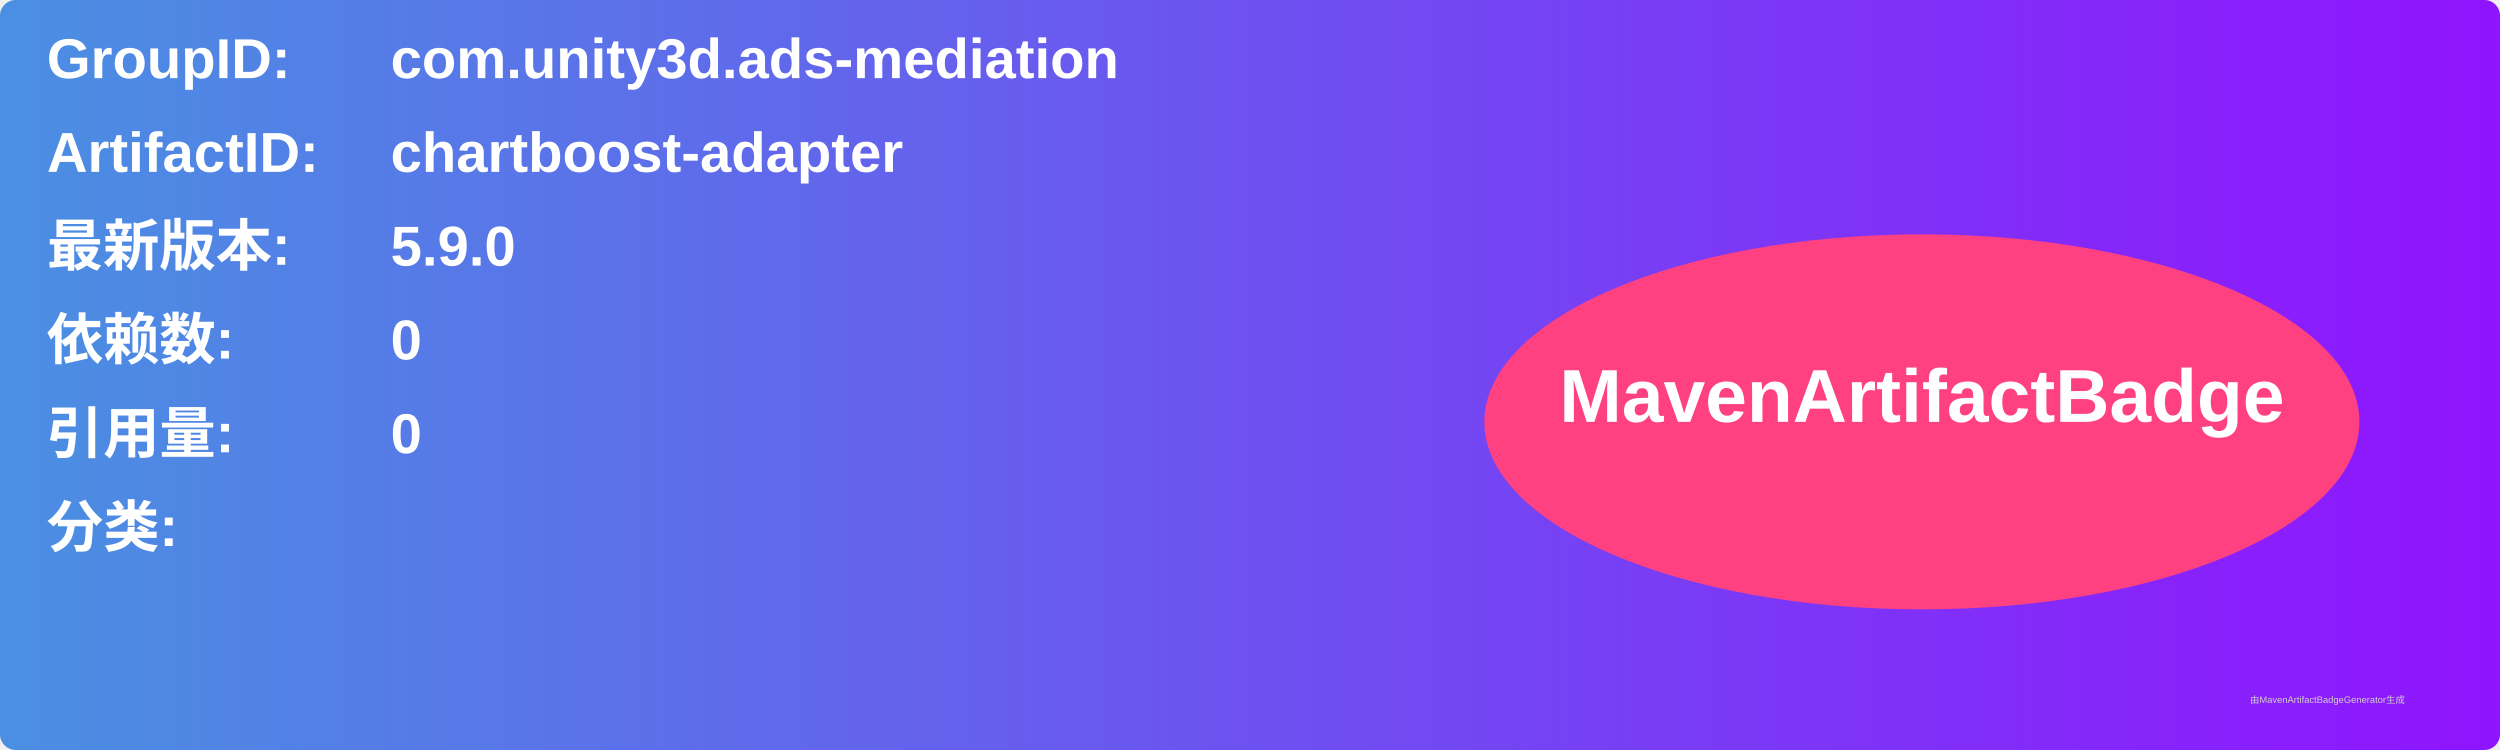
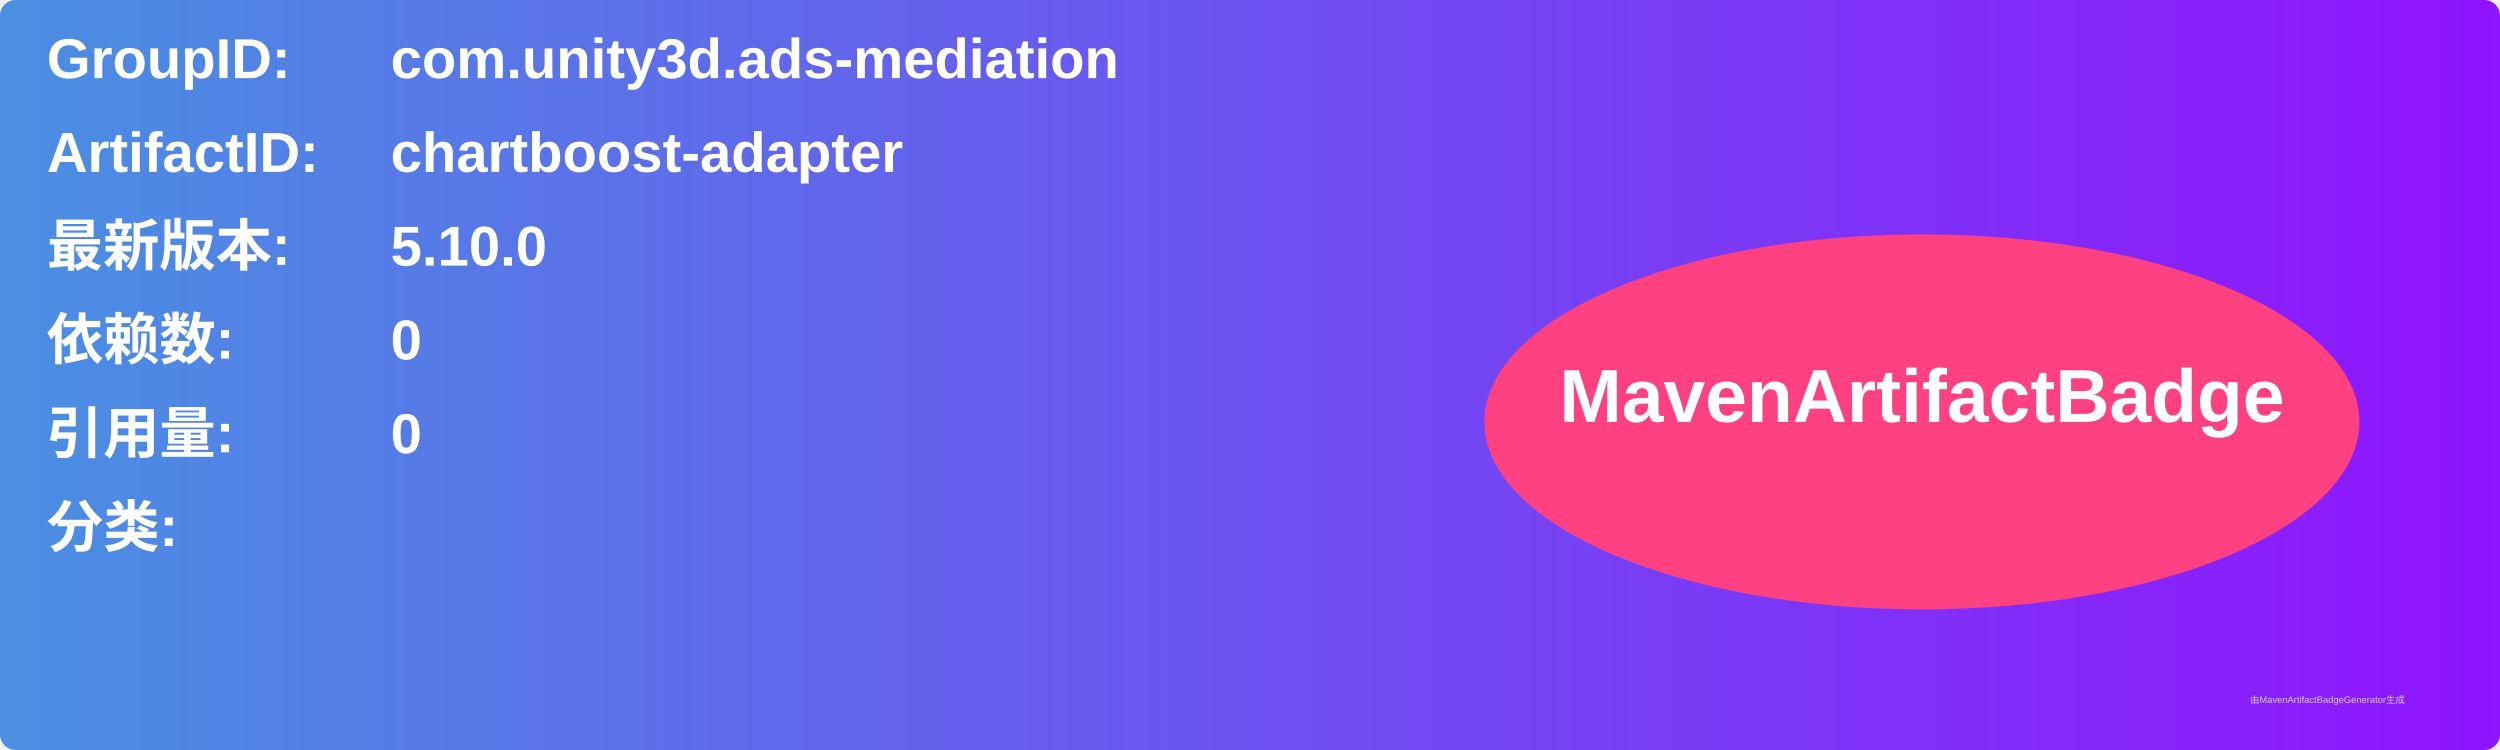
<svg xmlns="http://www.w3.org/2000/svg" width="800" height="240" viewBox="0 0 800 240">
  <linearGradient id="grad" x1="0%" y1="0%" x2="100%" y2="0%">
    <stop offset="0%" stop-color="#4a90e2" />
    <stop offset="100%" stop-color="#9013fe" />
  </linearGradient>
  <rect width="100%" height="100%" rx="5" ry="5" fill="url(#grad)" />
  <g transform="translate(15, 15)">
    <text x="0" y="10" font-family="Arial" font-size="18" fill="white" font-weight="bold" width="260">GroupID:</text>
    <text x="110" y="10" font-family="Arial" font-size="18" fill="white" font-weight="bold" width="460">com.unity3d.ads-mediation</text>
    <text x="0" y="40" font-family="Arial" font-size="18" fill="white" font-weight="bold" width="260">ArtifactID:</text>
    <text x="110" y="40" font-family="Arial" font-size="18" fill="white" font-weight="bold" width="460">chartboost-adapter</text>
    <text x="0" y="70" font-family="Arial" font-size="18" fill="white" font-weight="bold">最新版本:</text>
    <text x="110" y="70" font-family="Arial" font-size="18" fill="white" font-weight="bold">
-       <tspan font-weight="bold">5.9.0</tspan>
+       <tspan font-weight="bold">5.10.0</tspan>
    </text>
    <text x="0" y="100" font-family="Arial" font-size="18" fill="white" font-weight="bold">依赖数: </text>
    <text x="110" y="100" font-family="Arial" font-size="18" fill="white">
      <tspan font-weight="bold">0</tspan>
    </text>
    <text x="0" y="130" font-family="Arial" font-size="18" fill="white" font-weight="bold">引用量: </text>
    <text x="110" y="130" font-family="Arial" font-size="18" fill="white">
      <tspan font-weight="bold">0</tspan>
    </text>
    <text x="0" y="160" font-family="Arial" font-size="18" fill="white" font-weight="bold">分类:</text>
    <text x="10" y="190" font-family="Arial" font-size="10" fill="white">
      <tspan font-weight="bold" />
    </text>
    <ellipse cx="600" cy="120" rx="140" ry="60" fill="#ff4081" />
    <text x="600" y="120" text-anchor="middle" font-family="Arial" font-size="24" fill="white" font-weight="bold">MavenArtifactBadge</text>
  </g>
  <text x="720" y="225" font-family="Arial" font-size="3" fill="#d0d0d0">由MavenArtifactBadgeGenerator生成</text>
</svg>
